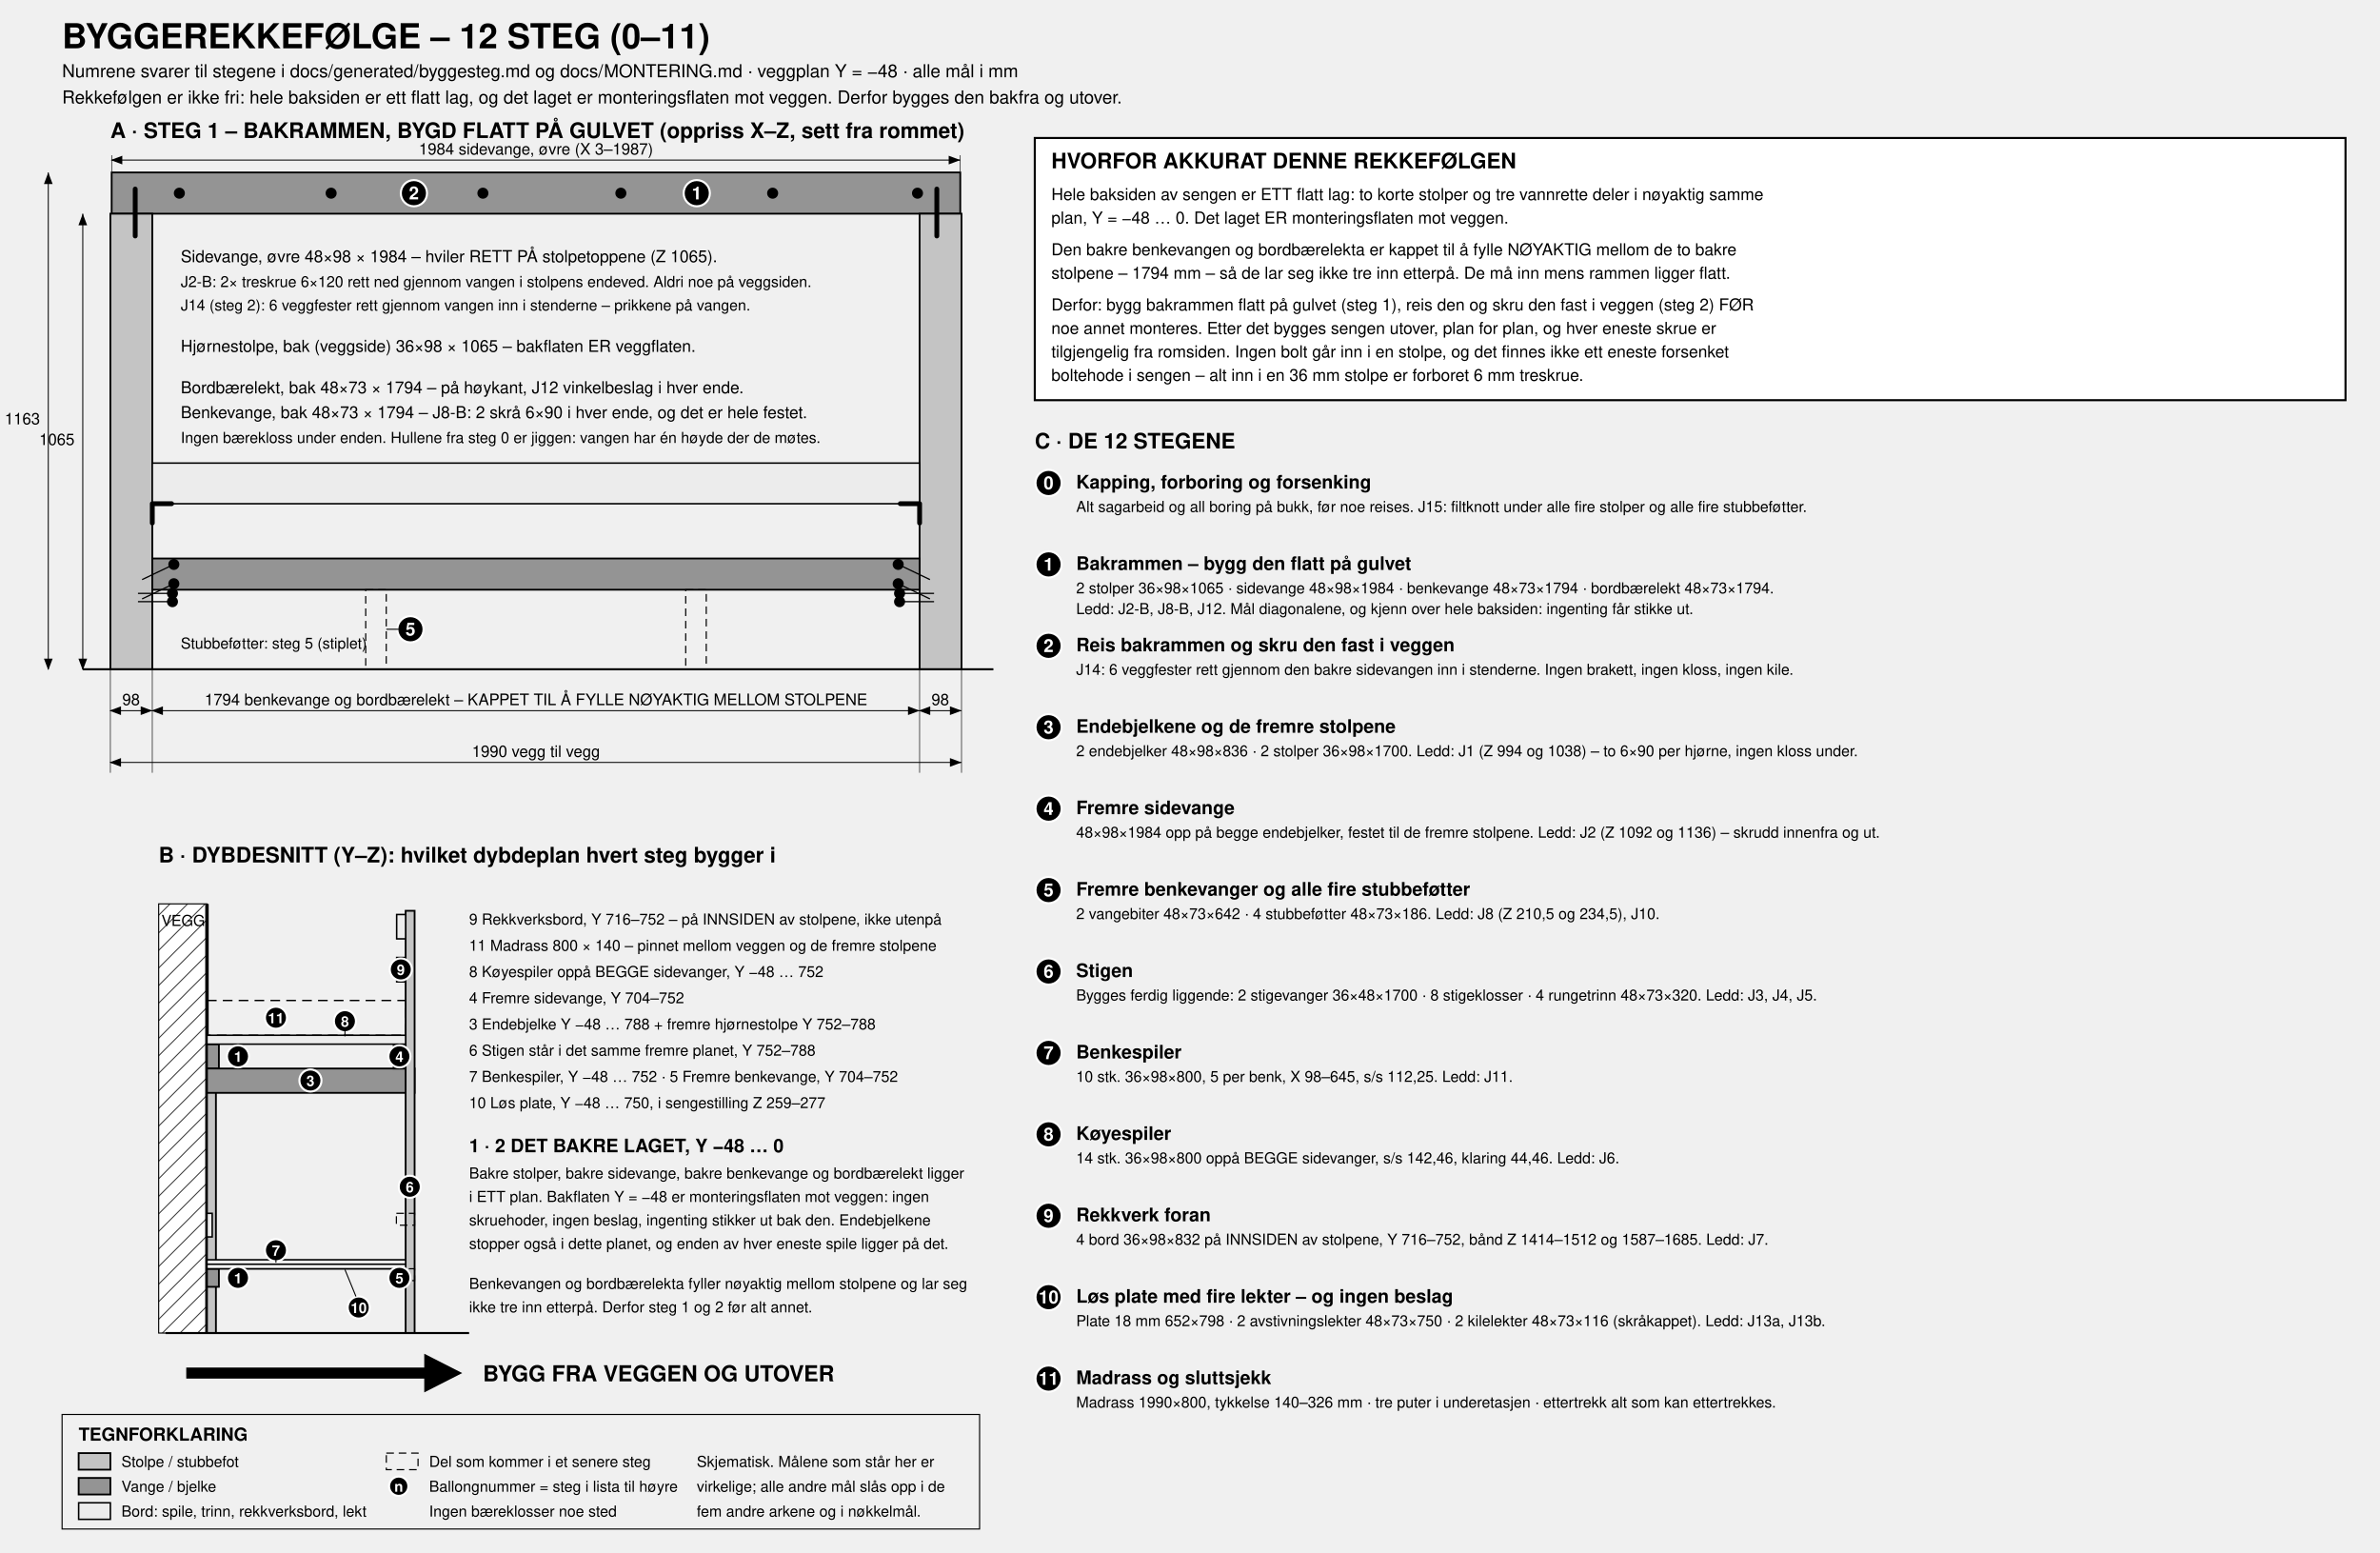
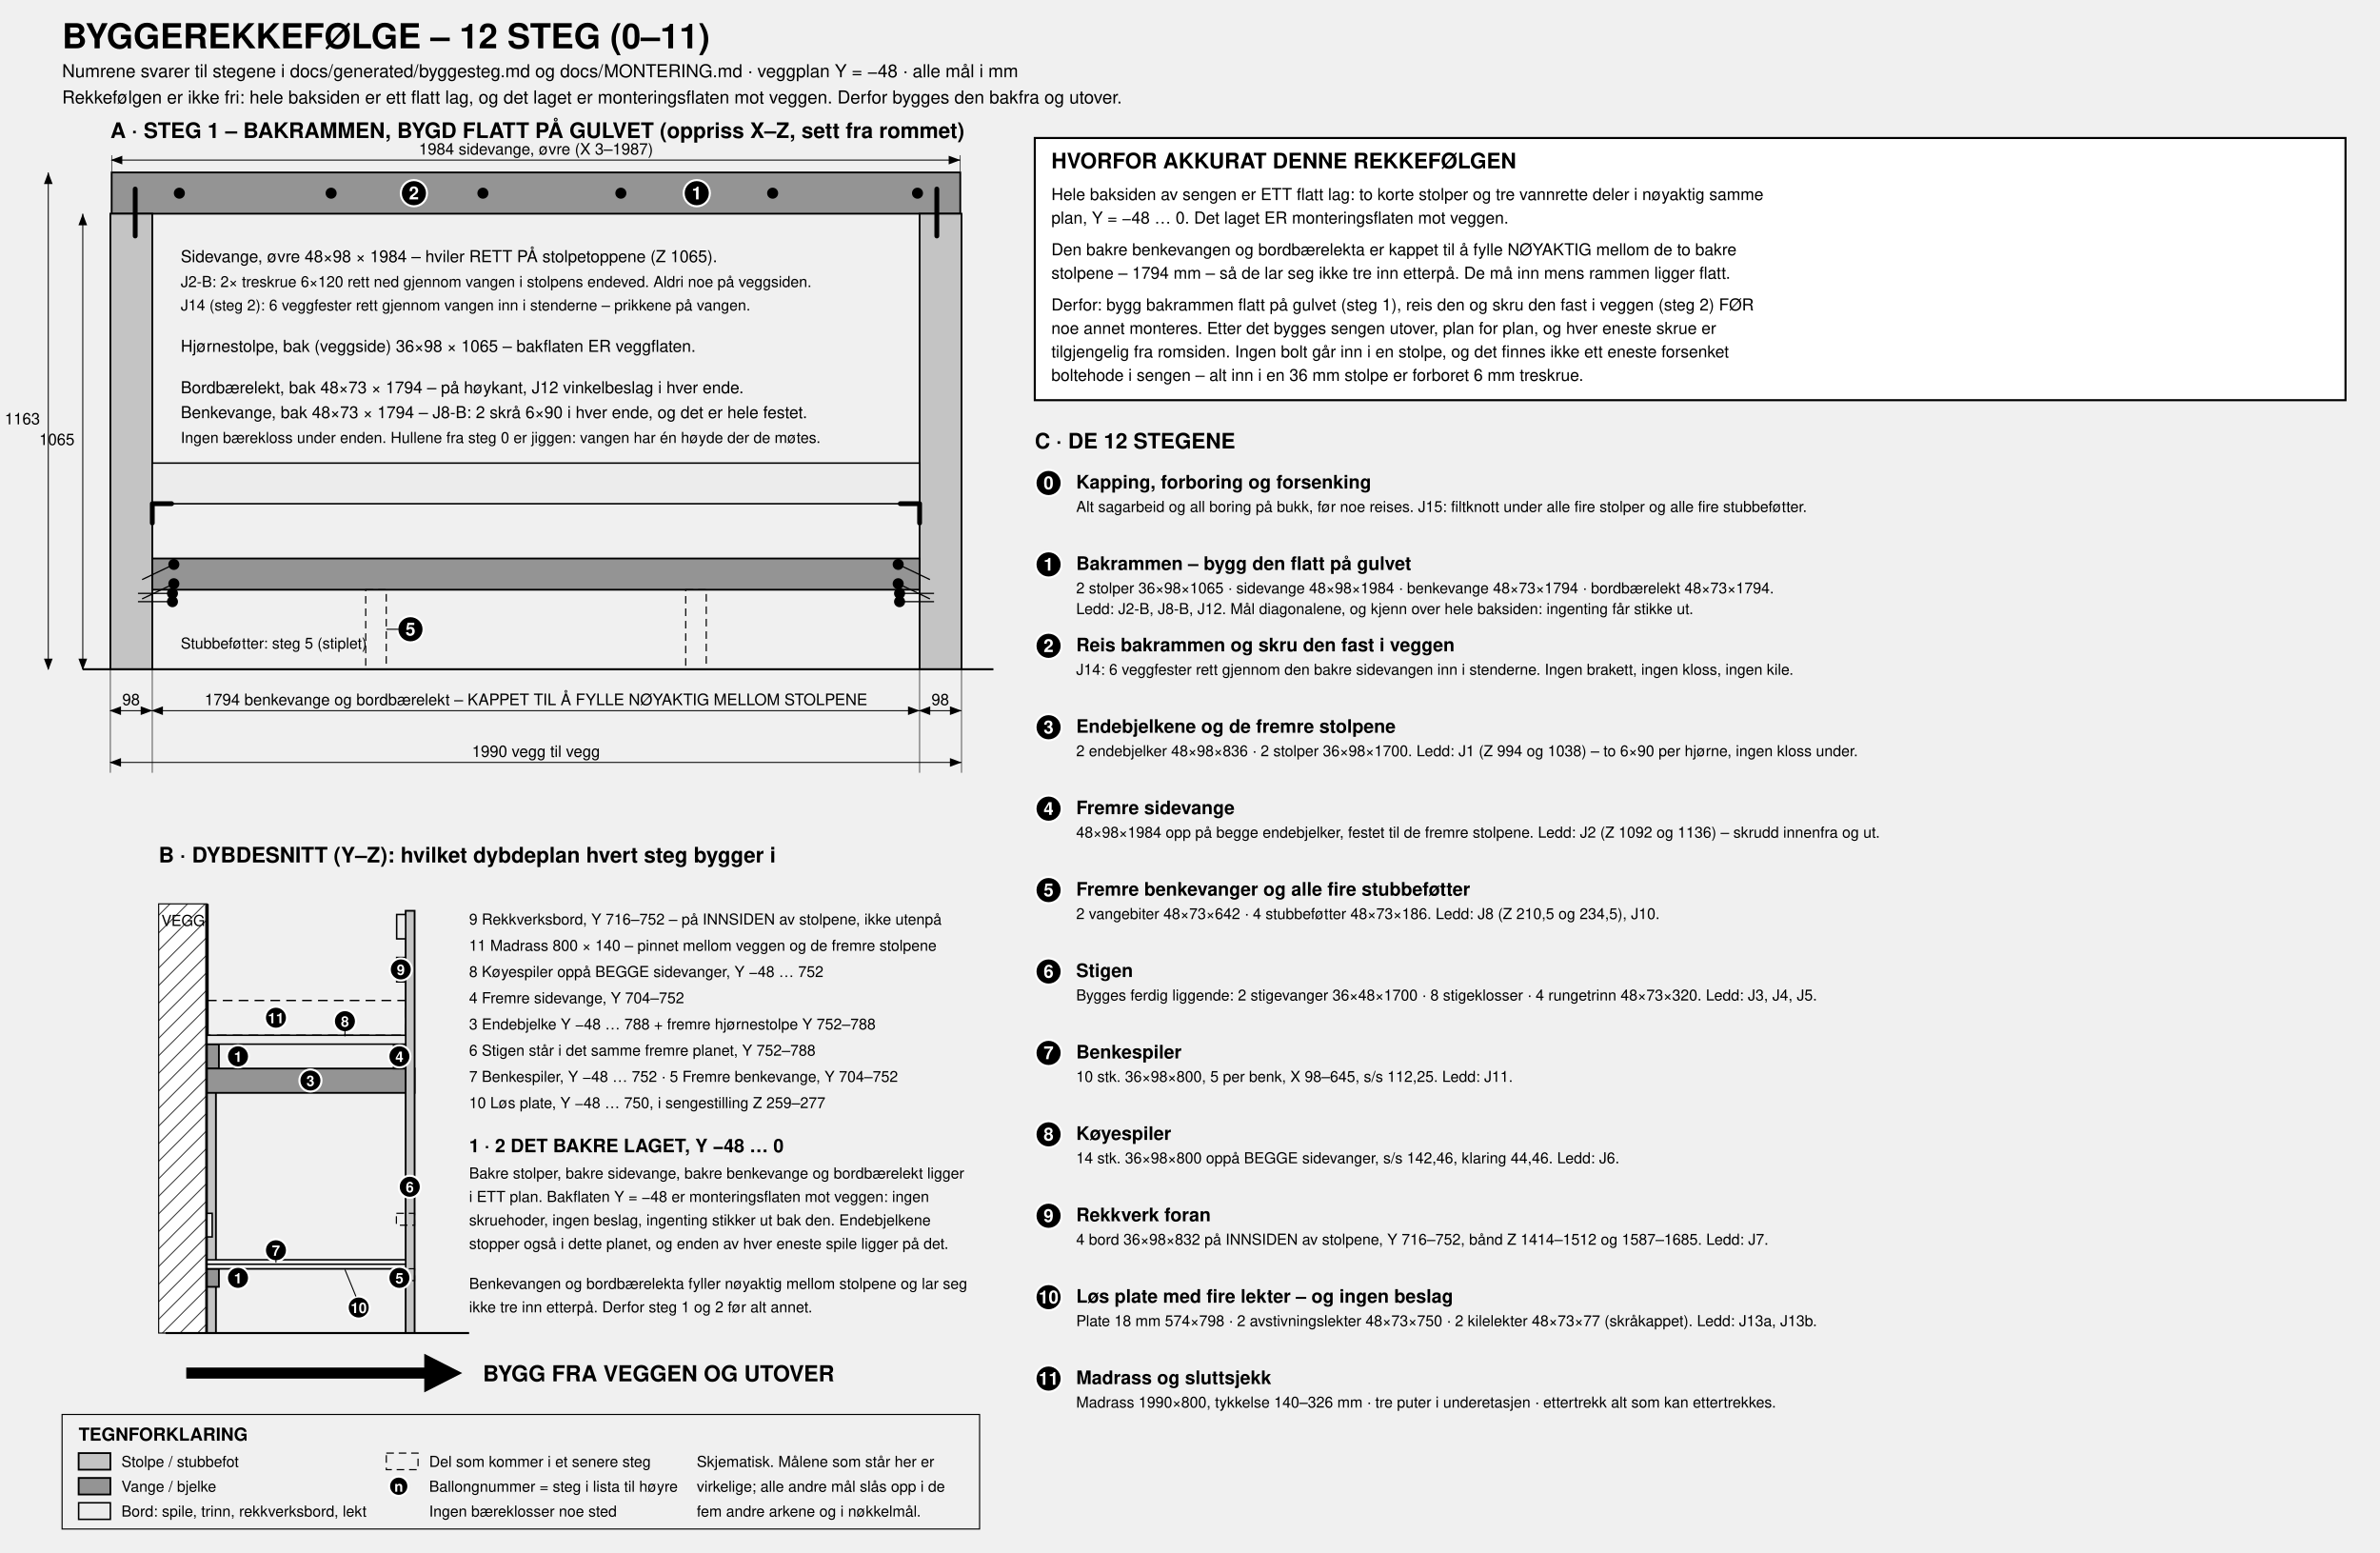
<svg xmlns="http://www.w3.org/2000/svg" viewBox="0 150 3450 2250" width="1600">
  <defs>
    <marker id="aE" markerWidth="13" markerHeight="10" refX="12" refY="4.5" orient="auto">
      <path d="M0,0 L12,4.5 L0,9 z" fill="#000" />
    </marker>
    <marker id="aS" markerWidth="13" markerHeight="10" refX="1" refY="4.5" orient="auto">
      <path d="M12,0 L0,4.5 L12,9 z" fill="#000" />
    </marker>
    <pattern id="wallh" width="18" height="18" patternUnits="userSpaceOnUse" patternTransform="rotate(45)">
      <rect width="18" height="18" fill="#fff" />
      <line x1="0" y1="0" x2="0" y2="18" stroke="#000" stroke-width="2" />
    </pattern>
    <pattern id="hatch" width="14" height="14" patternUnits="userSpaceOnUse" patternTransform="rotate(45)">
      <rect width="14" height="14" fill="#dcdcdc" />
      <line x1="0" y1="0" x2="0" y2="14" stroke="#000" stroke-width="1.7" />
    </pattern>
  </defs>
  <style>
    svg  { background:#fff; }
    text { font-family:Helvetica,Arial,sans-serif; fill:#000; font-size:24px; }
    .ttl { font-size:50px; font-weight:bold; }
    .sub { font-size:26px; }
    .pt  { font-size:31px; font-weight:bold; }
    .st  { font-size:27px; font-weight:bold; }
    .lbl { font-size:24px; }
    .sml { font-size:22px; }
    .dm  { font-size:23px; }
    .leg { font-size:26px; font-weight:bold; }
    .arrowlbl { font-size:32px; font-weight:bold; }
    .bal   { fill:#000; stroke:#fff; stroke-width:3; }
    .baln  { font-size:26px; font-weight:bold; fill:#fff; }
    .baln2 { font-size:21px; font-weight:bold; fill:#fff; }
    .pst { fill:#c4c4c4; stroke:#000; stroke-width:2.6; }
    .rai { fill:#949494; stroke:#000; stroke-width:2.6; }
    .brd { fill:#ececec; stroke:#000; stroke-width:2.2; }
    .blk { fill:url(#hatch); stroke:#000; stroke-width:2.2; }
    .pnl { fill:#fbfbfb; stroke:#000; stroke-width:2.2; }
    .gho { fill:none; stroke:#000; stroke-width:1.7; stroke-dasharray:11 7; }
    .mat { fill:none; stroke:#000; stroke-width:2; stroke-dasharray:14 9; }
    .wall{ fill:url(#wallh); stroke:#000; stroke-width:1.6; }
    .wallface { stroke:#000; stroke-width:5; }
    .dim { fill:none; stroke:#000; stroke-width:1.4; }
    .ext { fill:none; stroke:#000; stroke-width:0.9; }
    .ldr { fill:none; stroke:#000; stroke-width:1.5; }
    .grd { stroke:#000; stroke-width:3; }
    .scr { fill:#000; stroke:none; }
    .scrl{ fill:none; stroke:#000; stroke-width:1.8; }
    .stll{ fill:none; stroke:#000; stroke-width:7; stroke-linejoin:round; stroke-linecap:round; }
    .bigarrow { stroke:#000; stroke-width:16; }
    .legbox { fill:none; stroke:#000; stroke-width:1.6; }
    .notebox{ fill:#fff; stroke:#000; stroke-width:3; }
  </style>
  <text x="90" y="220" class="ttl">BYGGEREKKEFØLGE – 12 STEG (0–11)</text>
  <text x="90" y="262" class="sub">Numrene svarer til stegene i docs/generated/byggesteg.md og docs/MONTERING.md · veggplan Y = −48 · alle mål i mm</text>
  <text x="90" y="300" class="sub">Rekkefølgen er ikke fri: hele baksiden er ett flatt lag, og det laget er monteringsflaten mot veggen. Derfor bygges den bakfra og utover.</text>
  <text x="160" y="350" class="pt" text-anchor="start">A · STEG 1 – BAKRAMMEN, BYGD FLATT PÅ GULVET (oppriss X–Z, sett fra rommet)</text>
  <line x1="161.86" y1="399" x2="161.86" y2="375" class="ext" />
  <line x1="1392" y1="399" x2="1392" y2="375" class="ext" />
  <line x1="161.86" y1="382" x2="1392" y2="382" class="dim" marker-start="url(#aS)" marker-end="url(#aE)" />
  <text x="777" y="374" class="dm" text-anchor="middle">1984  sidevange, øvre (X 3–1987)</text>
  <rect x="161.86" y="399.94" width="1230.14" height="59.76" class="rai" />
  <rect x="160" y="459.7" width="60.76" height="660.3" class="pst" />
  <rect x="1333.04" y="459.7" width="60.76" height="660.3" class="pst" />
  <rect x="220.76" y="821.16" width="1112.28" height="58.9" class="brd" />
  <rect x="220.76" y="959.42" width="1112.28" height="45.26" class="rai" />
  <rect x="530.14" y="1004.68" width="29.76" height="115.32" class="gho" />
  <rect x="994" y="1004.68" width="29.76" height="115.32" class="gho" />
  <line x1="120" y1="1120" x2="1440" y2="1120" class="grd" />
  <line x1="196" y1="492" x2="196" y2="424" class="stll" />
  <line x1="1358" y1="492" x2="1358" y2="424" class="stll" />
  <circle cx="260" cy="430" r="8" class="scr" />
  <circle cx="480" cy="430" r="8" class="scr" />
  <circle cx="700" cy="430" r="8" class="scr" />
  <circle cx="900" cy="430" r="8" class="scr" />
  <circle cx="1120" cy="430" r="8" class="scr" />
  <circle cx="1330" cy="430" r="8" class="scr" />
  <line x1="252" y1="968" x2="206" y2="990" class="scrl" />
  <circle cx="252" cy="968" r="8" class="scr" />
  <line x1="252" y1="996" x2="206" y2="1018" class="scrl" />
  <circle cx="252" cy="996" r="8" class="scr" />
  <line x1="1302" y1="968" x2="1348" y2="990" class="scrl" />
  <circle cx="1302" cy="968" r="8" class="scr" />
  <line x1="1302" y1="996" x2="1348" y2="1018" class="scrl" />
  <circle cx="1302" cy="996" r="8" class="scr" />
  <line x1="250" y1="1010" x2="200" y2="1010" class="scrl" />
  <circle cx="250" cy="1010" r="8" class="scr" />
  <line x1="250" y1="1022" x2="200" y2="1022" class="scrl" />
  <circle cx="250" cy="1022" r="8" class="scr" />
  <line x1="1304" y1="1010" x2="1354" y2="1010" class="scrl" />
  <circle cx="1304" cy="1010" r="8" class="scr" />
  <line x1="1304" y1="1022" x2="1354" y2="1022" class="scrl" />
  <circle cx="1304" cy="1022" r="8" class="scr" />
  <polyline points="248.76,880 220.76,880 220.76,908" class="stll" />
  <polyline points="1305.04,880 1333.04,880 1333.04,908" class="stll" />
  <circle cx="600" cy="430" r="19" class="bal" />
  <text x="600" y="439" class="baln" text-anchor="middle">2</text>
  <circle cx="1010" cy="430" r="19" class="bal" />
  <text x="1010" y="439" class="baln" text-anchor="middle">1</text>
  <circle cx="595" cy="1062" r="19" class="bal" />
  <text x="595" y="1071" class="baln" text-anchor="middle">5</text>
  <line x1="578" y1="1062" x2="560" y2="1062" class="ldr" />
  <text x="262" y="530" class="lbl" text-anchor="start">Sidevange, øvre 48×98 × 1984 – hviler RETT PÅ stolpetoppene (Z 1065).</text>
  <text x="262" y="566" class="sml" text-anchor="start">J2-B: 2× treskrue 6×120 rett ned gjennom vangen i stolpens endeved. Aldri noe på veggsiden.</text>
  <text x="262" y="600" class="sml" text-anchor="start">J14 (steg 2): 6 veggfester rett gjennom vangen inn i stenderne – prikkene på vangen.</text>
  <text x="262" y="660" class="lbl" text-anchor="start">Hjørnestolpe, bak (veggside) 36×98 × 1065 – bakflaten ER veggflaten.</text>
  <text x="262" y="720" class="lbl" text-anchor="start">Bordbærelekt, bak 48×73 × 1794 – på høykant, J12 vinkelbeslag i hver ende.</text>
  <text x="262" y="756" class="lbl" text-anchor="start">Benkevange, bak 48×73 × 1794 – J8-B: 2 skrå 6×90 i hver ende, og det er hele festet.</text>
  <text x="262" y="792" class="sml" text-anchor="start">Ingen bærekloss under enden. Hullene fra steg 0 er jiggen: vangen har én høyde der de møtes.</text>
  <text x="262" y="1090" class="sml" text-anchor="start">Stubbeføtter: steg 5 (stiplet)</text>
  <line x1="160" y1="1120" x2="160" y2="1270" class="ext" />
  <line x1="220.76" y1="1120" x2="220.76" y2="1270" class="ext" />
  <line x1="1333.04" y1="1120" x2="1333.04" y2="1270" class="ext" />
  <line x1="1393.8" y1="1120" x2="1393.8" y2="1270" class="ext" />
  <line x1="160" y1="1180" x2="220.76" y2="1180" class="dim" marker-start="url(#aS)" marker-end="url(#aE)" />
  <text x="190" y="1172" class="dm" text-anchor="middle">98</text>
  <line x1="220.76" y1="1180" x2="1333.04" y2="1180" class="dim" marker-start="url(#aS)" marker-end="url(#aE)" />
  <text x="777" y="1172" class="dm" text-anchor="middle">1794  benkevange og bordbærelekt – KAPPET TIL Å FYLLE NØYAKTIG MELLOM STOLPENE</text>
  <line x1="1333.04" y1="1180" x2="1393.8" y2="1180" class="dim" marker-start="url(#aS)" marker-end="url(#aE)" />
  <text x="1363" y="1172" class="dm" text-anchor="middle">98</text>
  <line x1="160" y1="1255" x2="1393.8" y2="1255" class="dim" marker-start="url(#aS)" marker-end="url(#aE)" />
  <text x="777" y="1247" class="dm" text-anchor="middle">1990  vegg til vegg</text>
  <line x1="120" y1="1120" x2="120" y2="459.7" class="dim" marker-start="url(#aS)" marker-end="url(#aE)" />
  <text x="108" y="795" class="dm" text-anchor="end">1065</text>
  <line x1="70" y1="1120" x2="70" y2="399.94" class="dim" marker-start="url(#aS)" marker-end="url(#aE)" />
  <text x="58" y="765" class="dm" text-anchor="end">1163</text>
  <text x="230" y="1400" class="pt" text-anchor="start">B · DYBDESNITT (Y–Z): hvilket dybdeplan hvert steg bygger i</text>
  <rect x="230" y="1460" width="70" height="622" class="wall" />
  <line x1="300" y1="1460" x2="300" y2="2082" class="wallface" />
  <text x="234" y="1492" class="sml" text-anchor="start">VEGG</text>
  <rect x="300" y="1698.6" width="13" height="383.4" class="pst" />
  <rect x="300" y="1663.3" width="17.3" height="35.3" class="rai" />
  <rect x="300" y="1988.8" width="17.3" height="26.2" class="rai" />
  <rect x="300" y="1908.5" width="7.6" height="34.2" class="brd" />
  <rect x="300" y="1698.6" width="301" height="35.3" class="rai" />
  <rect x="588" y="1470" width="13" height="612" class="pst" />
  <rect x="570.7" y="1663.3" width="17.3" height="35.3" class="rai" />
  <rect x="570.7" y="1988.8" width="17.3" height="26.2" class="rai" />
  <rect x="574.6" y="1988.8" width="26.4" height="17.2" class="gho" />
  <rect x="574.6" y="1908.5" width="26.4" height="17.2" class="gho" />
  <rect x="300" y="1975.8" width="288" height="13" class="brd" />
  <rect x="300" y="1650.4" width="288" height="12.9" class="brd" />
  <rect x="300" y="1600" width="288" height="50.4" class="mat" />
  <rect x="575" y="1537.7" width="13" height="35.3" class="brd" />
  <rect x="575" y="1475.4" width="13" height="35.3" class="brd" />
  <rect x="300" y="1982.3" width="288" height="6.5" class="pnl" />
  <line x1="240" y1="2082" x2="680" y2="2082" class="grd" />
  <circle cx="345" cy="1681" r="16" class="bal" />
  <text x="345" y="1689" class="baln2" text-anchor="middle">1</text>
  <circle cx="345" cy="2002" r="16" class="bal" />
  <text x="345" y="2010" class="baln2" text-anchor="middle">1</text>
  <circle cx="450" cy="1716" r="16" class="bal" />
  <text x="450" y="1724" class="baln2" text-anchor="middle">3</text>
  <circle cx="579" cy="1681" r="16" class="bal" />
  <text x="579" y="1689" class="baln2" text-anchor="middle">4</text>
  <circle cx="579" cy="2002" r="16" class="bal" />
  <text x="579" y="2010" class="baln2" text-anchor="middle">5</text>
  <circle cx="594" cy="1870" r="16" class="bal" />
  <text x="594" y="1878" class="baln2" text-anchor="middle">6</text>
  <circle cx="400" cy="1962" r="16" class="bal" />
  <text x="400" y="1970" class="baln2" text-anchor="middle">7</text>
  <line x1="400" y1="1972" x2="400" y2="1980" class="ldr" />
  <circle cx="500" cy="1630" r="16" class="bal" />
  <text x="500" y="1638" class="baln2" text-anchor="middle">8</text>
  <line x1="500" y1="1640" x2="500" y2="1652" class="ldr" />
  <circle cx="581" cy="1555" r="16" class="bal" />
  <text x="581" y="1563" class="baln2" text-anchor="middle">9</text>
  <circle cx="520" cy="2045" r="16" class="bal" />
  <text x="520" y="2053" class="baln2" text-anchor="middle">10</text>
  <line x1="516" y1="2029" x2="500" y2="1990" class="ldr" />
  <circle cx="400" cy="1625" r="16" class="bal" />
  <text x="400" y="1633" class="baln2" text-anchor="middle">11</text>
  <text x="680" y="1490" class="sml" text-anchor="start">9   Rekkverksbord, Y 716–752 – på INNSIDEN av stolpene, ikke utenpå</text>
  <text x="680" y="1528" class="sml" text-anchor="start">11  Madrass 800 × 140 – pinnet mellom veggen og de fremre stolpene</text>
  <text x="680" y="1566" class="sml" text-anchor="start">8   Køyespiler oppå BEGGE sidevanger, Y −48 … 752</text>
  <text x="680" y="1604" class="sml" text-anchor="start">4   Fremre sidevange, Y 704–752</text>
  <text x="680" y="1642" class="sml" text-anchor="start">3   Endebjelke Y −48 … 788 + fremre hjørnestolpe Y 752–788</text>
  <text x="680" y="1680" class="sml" text-anchor="start">6   Stigen står i det samme fremre planet, Y 752–788</text>
  <text x="680" y="1718" class="sml" text-anchor="start">7   Benkespiler, Y −48 … 752 · 5 Fremre benkevange, Y 704–752</text>
  <text x="680" y="1756" class="sml" text-anchor="start">10  Løs plate, Y −48 … 750, i sengestilling Z 259–277</text>
  <text x="680" y="1820" class="st" text-anchor="start">1 · 2   DET BAKRE LAGET, Y −48 … 0</text>
  <text x="680" y="1858" class="sml" text-anchor="start">Bakre stolper, bakre sidevange, bakre benkevange og bordbærelekt ligger</text>
  <text x="680" y="1892" class="sml" text-anchor="start">i ETT plan. Bakflaten Y = −48 er monteringsflaten mot veggen: ingen</text>
  <text x="680" y="1926" class="sml" text-anchor="start">skruehoder, ingen beslag, ingenting stikker ut bak den. Endebjelkene</text>
  <text x="680" y="1960" class="sml" text-anchor="start">stopper også i dette planet, og enden av hver eneste spile ligger på det.</text>
  <text x="680" y="2018" class="sml" text-anchor="start">Benkevangen og bordbærelekta fyller nøyaktig mellom stolpene og lar seg</text>
  <text x="680" y="2052" class="sml" text-anchor="start">ikke tre inn etterpå. Derfor steg 1 og 2 før alt annet.</text>
  <line x1="270" y1="2140" x2="620" y2="2140" class="bigarrow" />
  <polygon points="670,2140 615,2112 615,2168" class="scr" />
  <text x="700" y="2152" class="arrowlbl" text-anchor="start">BYGG FRA VEGGEN OG UTOVER</text>
  <rect x="1500" y="350" width="1900" height="380" class="notebox" />
  <text x="1524" y="394" class="pt" text-anchor="start">HVORFOR AKKURAT DENNE REKKEFØLGEN</text>
  <text x="1524" y="440" class="lbl" text-anchor="start">Hele baksiden av sengen er ETT flatt lag: to korte stolper og tre vannrette deler i nøyaktig samme</text>
  <text x="1524" y="474" class="lbl" text-anchor="start">plan, Y = −48 … 0. Det laget ER monteringsflaten mot veggen.</text>
  <text x="1524" y="520" class="lbl" text-anchor="start">Den bakre benkevangen og bordbærelekta er kappet til å fylle NØYAKTIG mellom de to bakre</text>
  <text x="1524" y="554" class="lbl" text-anchor="start">stolpene – 1794 mm – så de lar seg ikke tre inn etterpå. De må inn mens rammen ligger flatt.</text>
  <text x="1524" y="600" class="lbl" text-anchor="start">Derfor: bygg bakrammen flatt på gulvet (steg 1), reis den og skru den fast i veggen (steg 2) FØR</text>
  <text x="1524" y="634" class="lbl" text-anchor="start">noe annet monteres. Etter det bygges sengen utover, plan for plan, og hver eneste skrue er</text>
  <text x="1524" y="668" class="lbl" text-anchor="start">tilgjengelig fra romsiden. Ingen bolt går inn i en stolpe, og det finnes ikke ett eneste forsenket</text>
  <text x="1524" y="702" class="lbl" text-anchor="start">boltehode i sengen – alt inn i en 36 mm stolpe er forboret 6 mm treskrue.</text>
  <text x="1500" y="800" class="pt" text-anchor="start">C · DE 12 STEGENE</text>
  <circle cx="1520" cy="850" r="19" class="bal" />
  <text x="1520" y="859" class="baln" text-anchor="middle">0</text>
  <text x="1560" y="858" class="st" text-anchor="start">Kapping, forboring og forsenking</text>
  <text x="1560" y="892" class="sml" text-anchor="start">Alt sagarbeid og all boring på bukk, før noe reises. J15: filtknott under alle fire stolper og alle fire stubbeføtter.</text>
  <circle cx="1520" cy="968" r="19" class="bal" />
  <text x="1520" y="977" class="baln" text-anchor="middle">1</text>
  <text x="1560" y="976" class="st" text-anchor="start">Bakrammen – bygg den flatt på gulvet</text>
  <text x="1560" y="1010" class="sml" text-anchor="start">2 stolper 36×98×1065 · sidevange 48×98×1984 · benkevange 48×73×1794 · bordbærelekt 48×73×1794.</text>
  <text x="1560" y="1040" class="sml" text-anchor="start">Ledd: J2-B, J8-B, J12.  Mål diagonalene, og kjenn over hele baksiden: ingenting får stikke ut.</text>
  <circle cx="1520" cy="1086" r="19" class="bal" />
  <text x="1520" y="1095" class="baln" text-anchor="middle">2</text>
  <text x="1560" y="1094" class="st" text-anchor="start">Reis bakrammen og skru den fast i veggen</text>
  <text x="1560" y="1128" class="sml" text-anchor="start">J14: 6 veggfester rett gjennom den bakre sidevangen inn i stenderne. Ingen brakett, ingen kloss, ingen kile.</text>
  <circle cx="1520" cy="1204" r="19" class="bal" />
  <text x="1520" y="1213" class="baln" text-anchor="middle">3</text>
  <text x="1560" y="1212" class="st" text-anchor="start">Endebjelkene og de fremre stolpene</text>
  <text x="1560" y="1246" class="sml" text-anchor="start">2 endebjelker 48×98×836 · 2 stolper 36×98×1700. Ledd: J1 (Z 994 og 1038) – to 6×90 per hjørne, ingen kloss under.</text>
  <circle cx="1520" cy="1322" r="19" class="bal" />
  <text x="1520" y="1331" class="baln" text-anchor="middle">4</text>
  <text x="1560" y="1330" class="st" text-anchor="start">Fremre sidevange</text>
  <text x="1560" y="1364" class="sml" text-anchor="start">48×98×1984 opp på begge endebjelker, festet til de fremre stolpene.  Ledd: J2 (Z 1092 og 1136) – skrudd innenfra og ut.</text>
  <circle cx="1520" cy="1440" r="19" class="bal" />
  <text x="1520" y="1449" class="baln" text-anchor="middle">5</text>
  <text x="1560" y="1448" class="st" text-anchor="start">Fremre benkevanger og alle fire stubbeføtter</text>
  <text x="1560" y="1482" class="sml" text-anchor="start">2 vangebiter 48×73×642 · 4 stubbeføtter 48×73×186.  Ledd: J8 (Z 210,5 og 234,5), J10.</text>
  <circle cx="1520" cy="1558" r="19" class="bal" />
  <text x="1520" y="1567" class="baln" text-anchor="middle">6</text>
  <text x="1560" y="1566" class="st" text-anchor="start">Stigen</text>
  <text x="1560" y="1600" class="sml" text-anchor="start">Bygges ferdig liggende: 2 stigevanger 36×48×1700 · 8 stigeklosser · 4 rungetrinn 48×73×320.  Ledd: J3, J4, J5.</text>
  <circle cx="1520" cy="1676" r="19" class="bal" />
  <text x="1520" y="1685" class="baln" text-anchor="middle">7</text>
  <text x="1560" y="1684" class="st" text-anchor="start">Benkespiler</text>
  <text x="1560" y="1718" class="sml" text-anchor="start">10 stk. 36×98×800, 5 per benk, X 98–645, s/s 112,25.  Ledd: J11.</text>
  <circle cx="1520" cy="1794" r="19" class="bal" />
  <text x="1520" y="1803" class="baln" text-anchor="middle">8</text>
  <text x="1560" y="1802" class="st" text-anchor="start">Køyespiler</text>
  <text x="1560" y="1836" class="sml" text-anchor="start">14 stk. 36×98×800 oppå BEGGE sidevanger, s/s 142,46, klaring 44,46.  Ledd: J6.</text>
  <circle cx="1520" cy="1912" r="19" class="bal" />
  <text x="1520" y="1921" class="baln" text-anchor="middle">9</text>
  <text x="1560" y="1920" class="st" text-anchor="start">Rekkverk foran</text>
  <text x="1560" y="1954" class="sml" text-anchor="start">4 bord 36×98×832 på INNSIDEN av stolpene, Y 716–752, bånd Z 1414–1512 og 1587–1685.  Ledd: J7.</text>
  <circle cx="1520" cy="2030" r="19" class="bal" />
  <text x="1520" y="2039" class="baln" text-anchor="middle">10</text>
  <text x="1560" y="2038" class="st" text-anchor="start">Løs plate med fire lekter – og ingen beslag</text>
-   <text x="1560" y="2072" class="sml" text-anchor="start">Plate 18 mm 652×798 · 2 avstivningslekter 48×73×750 · 2 kilelekter 48×73×116 (skråkappet).  Ledd: J13a, J13b.</text>
+   <text x="1560" y="2072" class="sml" text-anchor="start">Plate 18 mm 574×798 · 2 avstivningslekter 48×73×750 · 2 kilelekter 48×73×77 (skråkappet).  Ledd: J13a, J13b.</text>
  <circle cx="1520" cy="2148" r="19" class="bal" />
  <text x="1520" y="2157" class="baln" text-anchor="middle">11</text>
  <text x="1560" y="2156" class="st" text-anchor="start">Madrass og sluttsjekk</text>
  <text x="1560" y="2190" class="sml" text-anchor="start">Madrass 1990×800, tykkelse 140–326 mm · tre puter i underetasjen · ettertrekk alt som kan ettertrekkes.</text>
  <rect x="90" y="2200" width="1330" height="166" class="legbox" />
  <text x="114" y="2238" class="leg" text-anchor="start">TEGNFORKLARING</text>
  <rect x="114" y="2256" width="46" height="24" class="pst" />
  <text x="176" y="2276" class="sml" text-anchor="start">Stolpe / stubbefot</text>
  <rect x="114" y="2292" width="46" height="24" class="rai" />
  <text x="176" y="2312" class="sml" text-anchor="start">Vange / bjelke</text>
  <rect x="114" y="2328" width="46" height="24" class="brd" />
  <text x="176" y="2348" class="sml" text-anchor="start">Bord: spile, trinn, rekkverksbord, lekt</text>
  <rect x="560" y="2256" width="46" height="24" class="gho" />
  <text x="622" y="2276" class="sml" text-anchor="start">Del som kommer i et senere steg</text>
  <circle cx="578" cy="2304" r="14" class="bal" />
  <text x="578" y="2312" class="baln2" text-anchor="middle">n</text>
  <text x="622" y="2312" class="sml" text-anchor="start">Ballongnummer = steg i lista til høyre</text>
  <text x="622" y="2348" class="sml" text-anchor="start">Ingen bæreklosser noe sted</text>
  <text x="1010" y="2276" class="sml" text-anchor="start">Skjematisk. Målene som står her er</text>
  <text x="1010" y="2312" class="sml" text-anchor="start">virkelige; alle andre mål slås opp i de</text>
  <text x="1010" y="2348" class="sml" text-anchor="start">fem andre arkene og i nøkkelmål.</text>
</svg>
